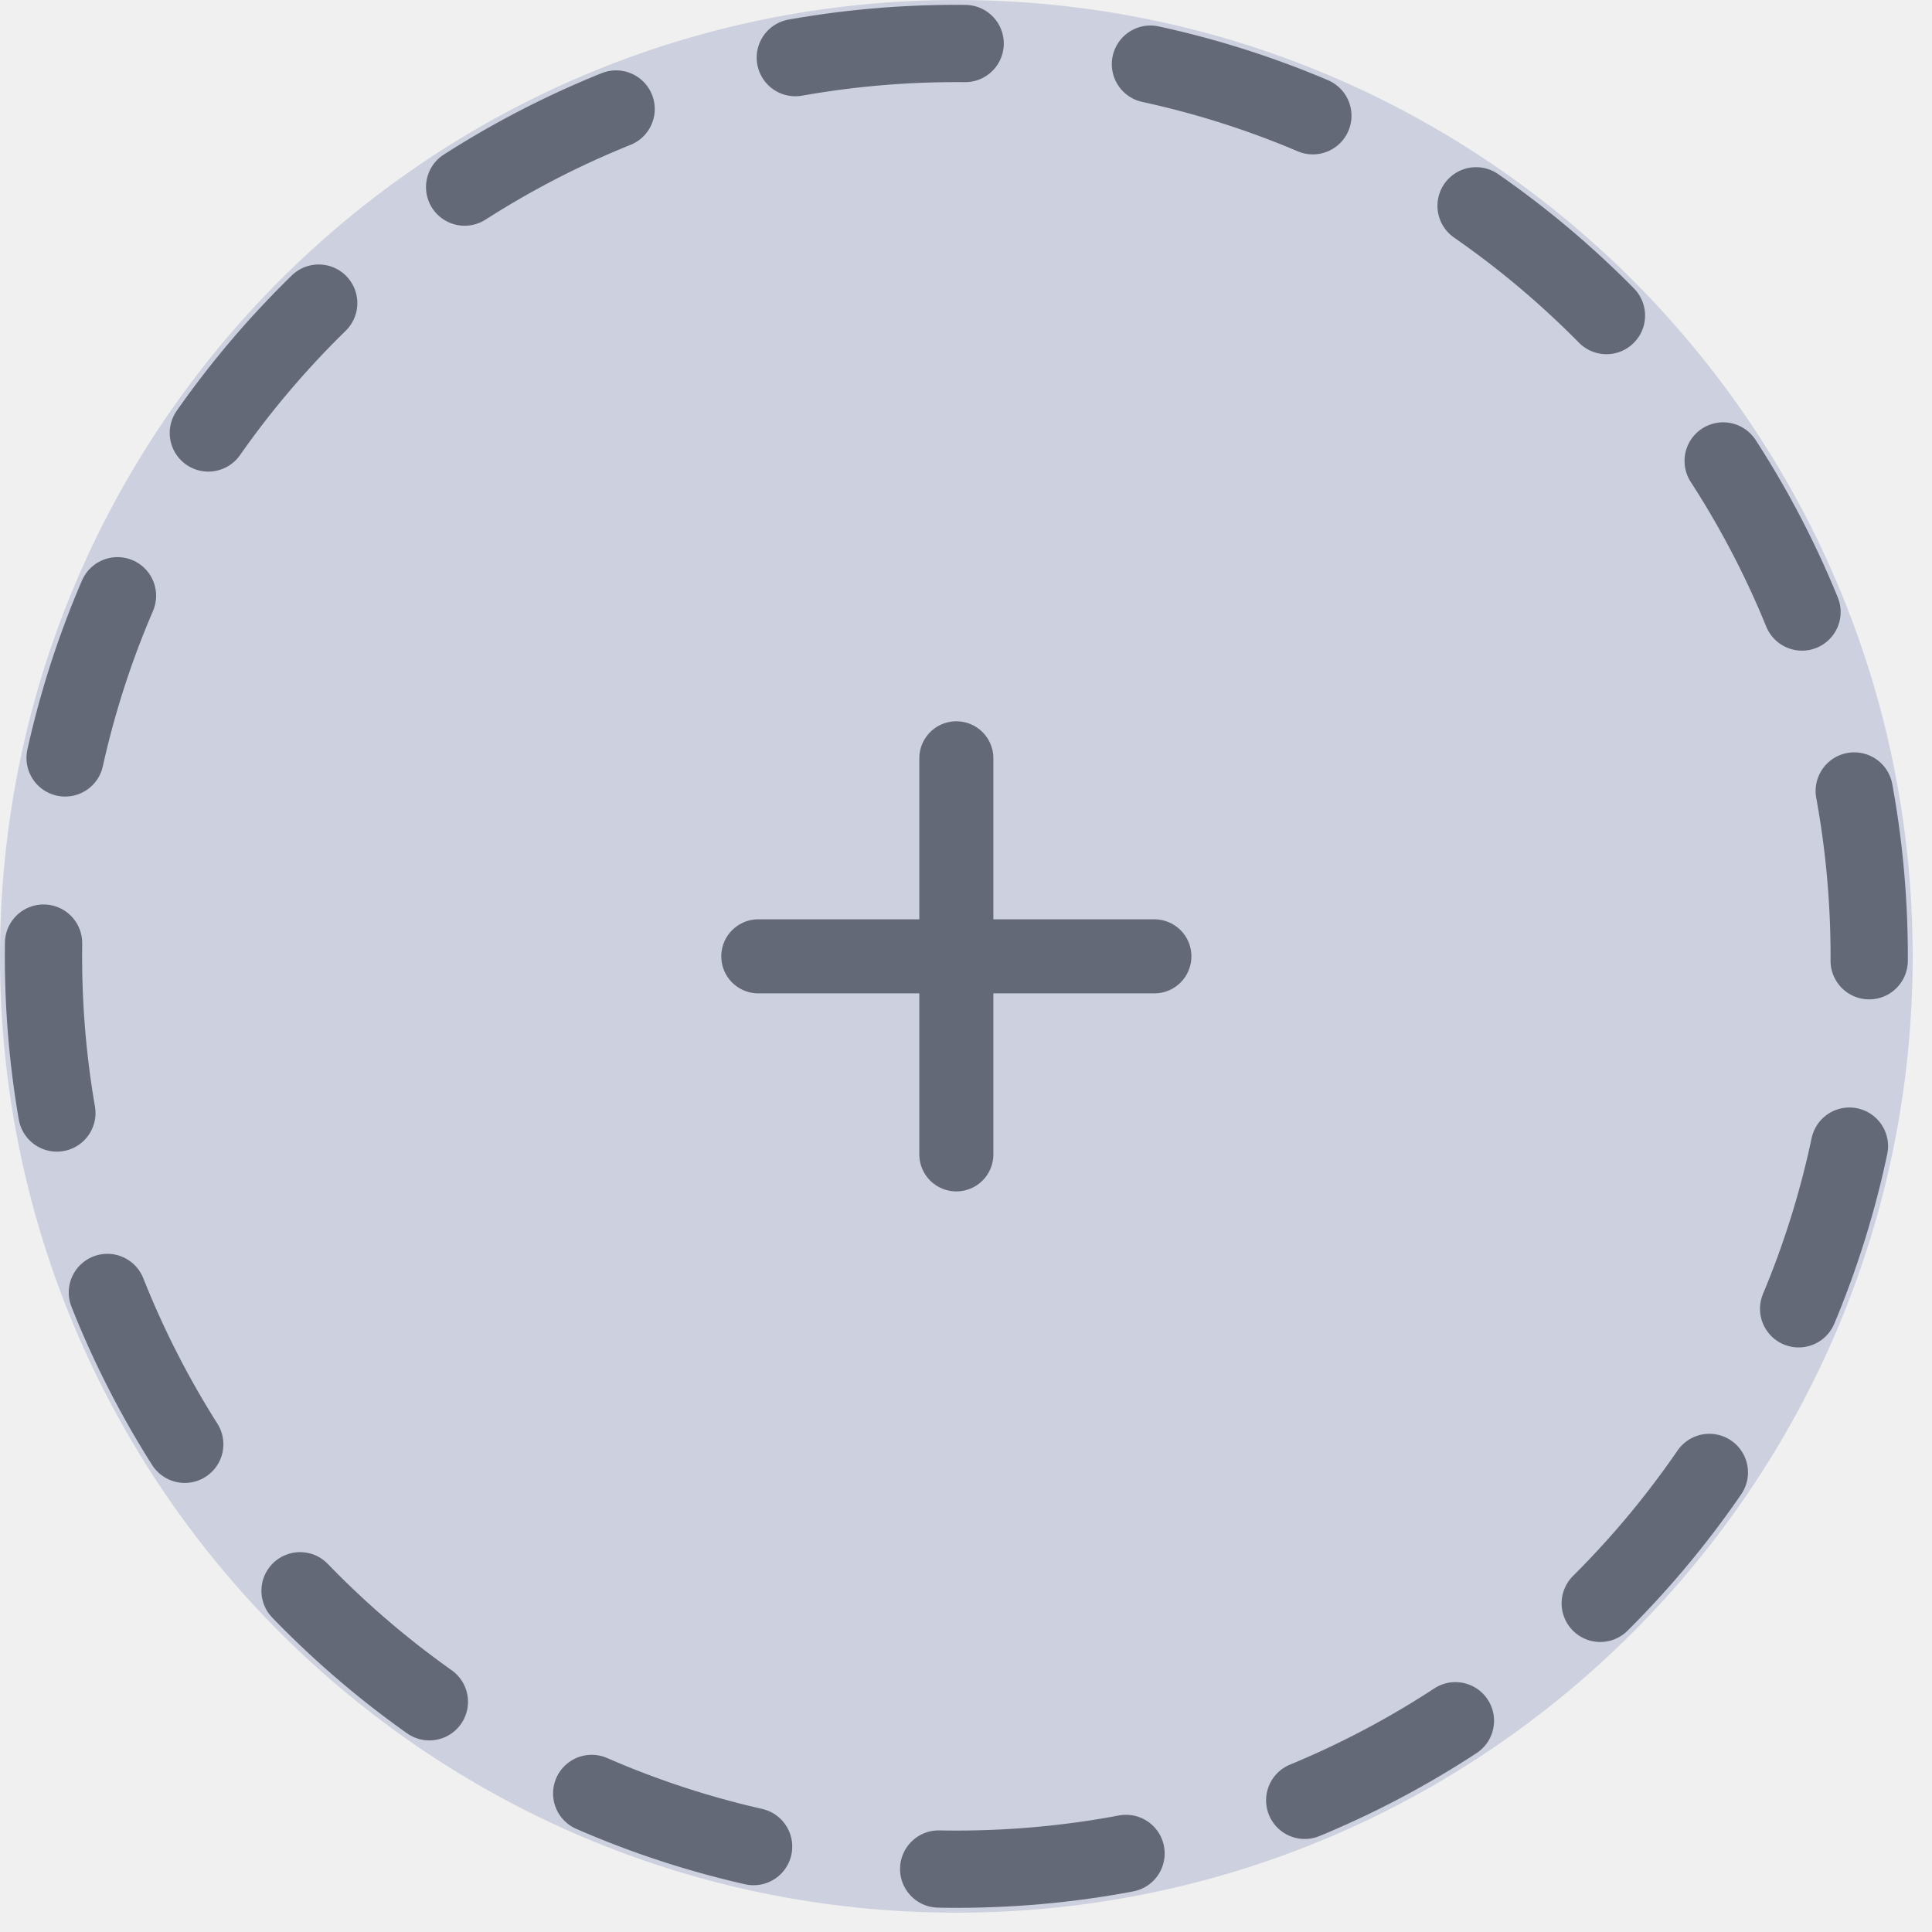
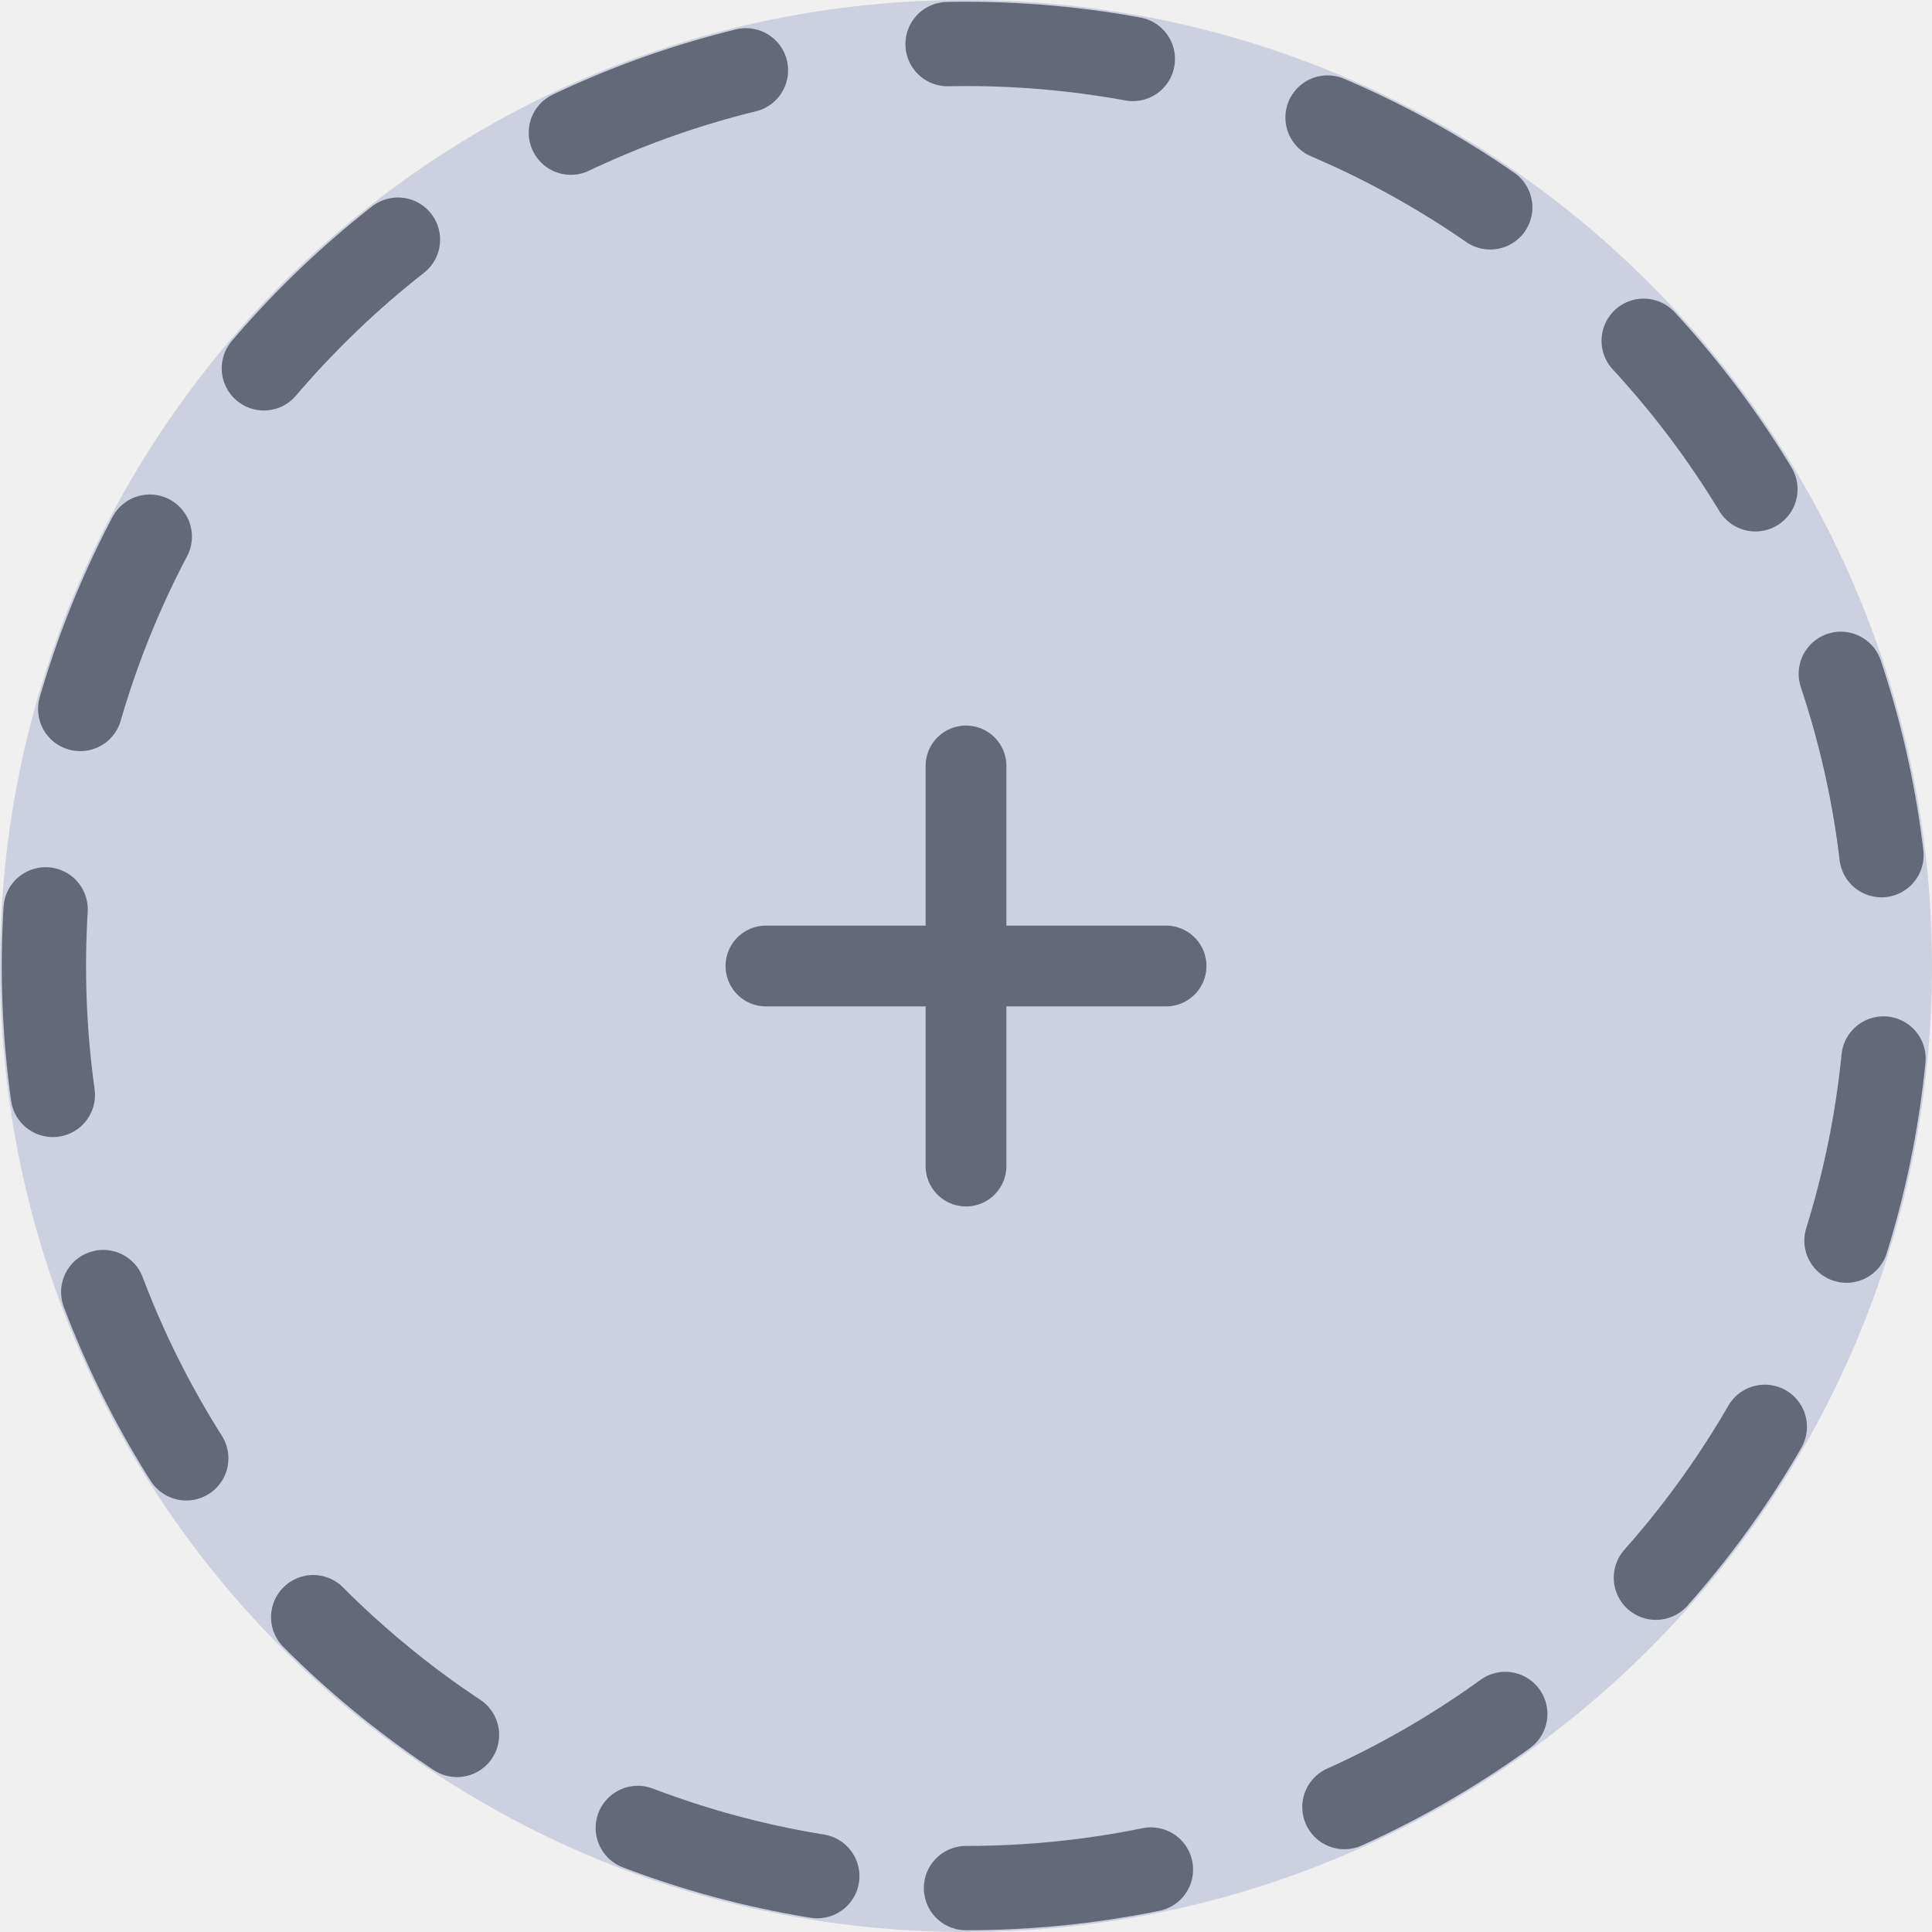
- <svg xmlns="http://www.w3.org/2000/svg" width="12" height="12" viewBox="0 0 12 12" fill="none">
-   <g clip-path="url(#clip0_789_87)">
-     <path d="M5.94 11.88C9.221 11.88 11.88 9.221 11.88 5.94C11.88 2.659 9.221 0 5.94 0C2.659 0 0 2.659 0 5.94C0 9.221 2.659 11.88 5.94 11.88Z" fill="#CDD1DF" />
-     <path d="M5.94 11.61C9.071 11.61 11.61 9.071 11.61 5.94C11.61 2.809 9.071 0.27 5.94 0.27C2.809 0.27 0.27 2.809 0.27 5.94C0.27 9.071 2.809 11.61 5.94 11.61Z" stroke="#646978" stroke-width="0.48" stroke-miterlimit="10" stroke-linecap="round" stroke-dasharray="1.06 1.16" />
-     <path d="M5.94 4.71V7.17" stroke="#646978" stroke-width="0.46" stroke-miterlimit="10" stroke-linecap="round" />
-     <path d="M4.71 5.94H7.17" stroke="#646978" stroke-width="0.46" stroke-miterlimit="10" stroke-linecap="round" />
+ <svg xmlns="http://www.w3.org/2000/svg" width="11" height="11" viewBox="0 0 11 11" fill="none">
+   <g clip-path="url(#clip0_71_38)">
+     <path d="M5.5 11C8.538 11 11 8.538 11 5.5C11 2.462 8.538 0 5.5 0C2.462 0 0 2.462 0 5.5C0 8.538 2.462 11 5.5 11Z" fill="#CDD1DF" />
+     <path d="M5.5 10.75C8.399 10.75 10.75 8.399 10.75 5.5C10.75 2.601 8.399 0.25 5.5 0.25C2.601 0.25 0.25 2.601 0.25 5.5C0.25 8.399 2.601 10.75 5.5 10.75Z" stroke="#646978" stroke-width="0.48" stroke-miterlimit="10" stroke-linecap="round" stroke-dasharray="1.06 1.16" />
+     <path d="M5.5 4.361V6.639" stroke="#646978" stroke-width="0.46" stroke-miterlimit="10" stroke-linecap="round" />
+     <path d="M4.361 5.5H6.639" stroke="#646978" stroke-width="0.46" stroke-miterlimit="10" stroke-linecap="round" />
  </g>
  <defs>
-     <clipPath id="clip0_789_87">
-       <rect width="11.88" height="11.88" fill="white" />
+     <clipPath id="clip0_71_38">
+       <rect width="11" height="11" fill="white" />
    </clipPath>
  </defs>
</svg>
